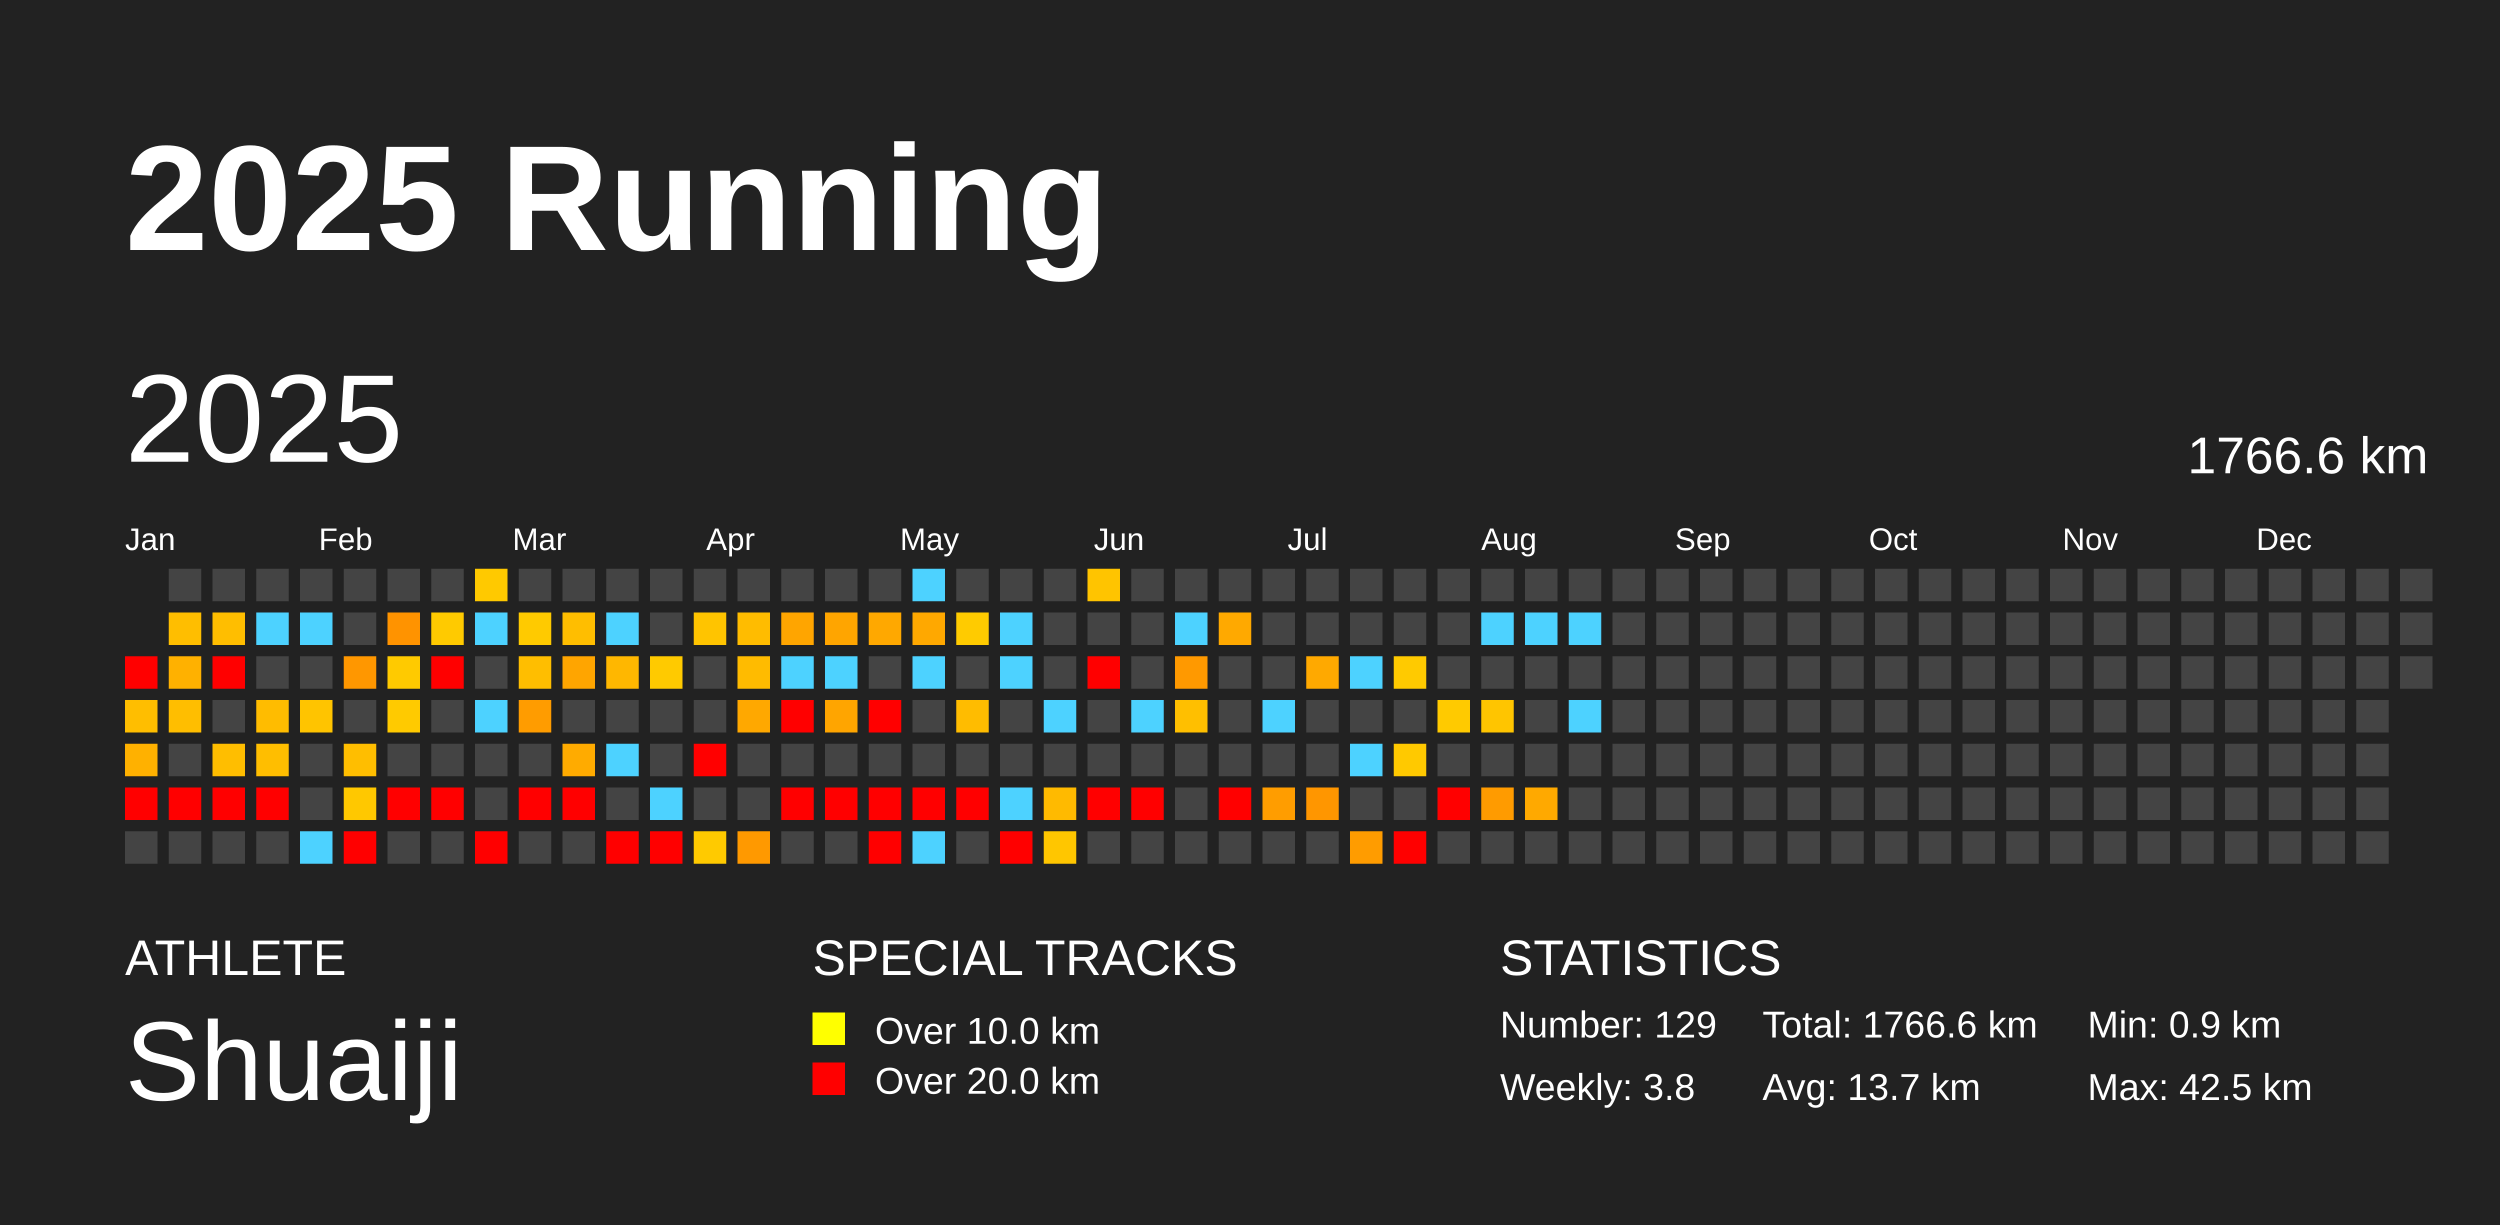
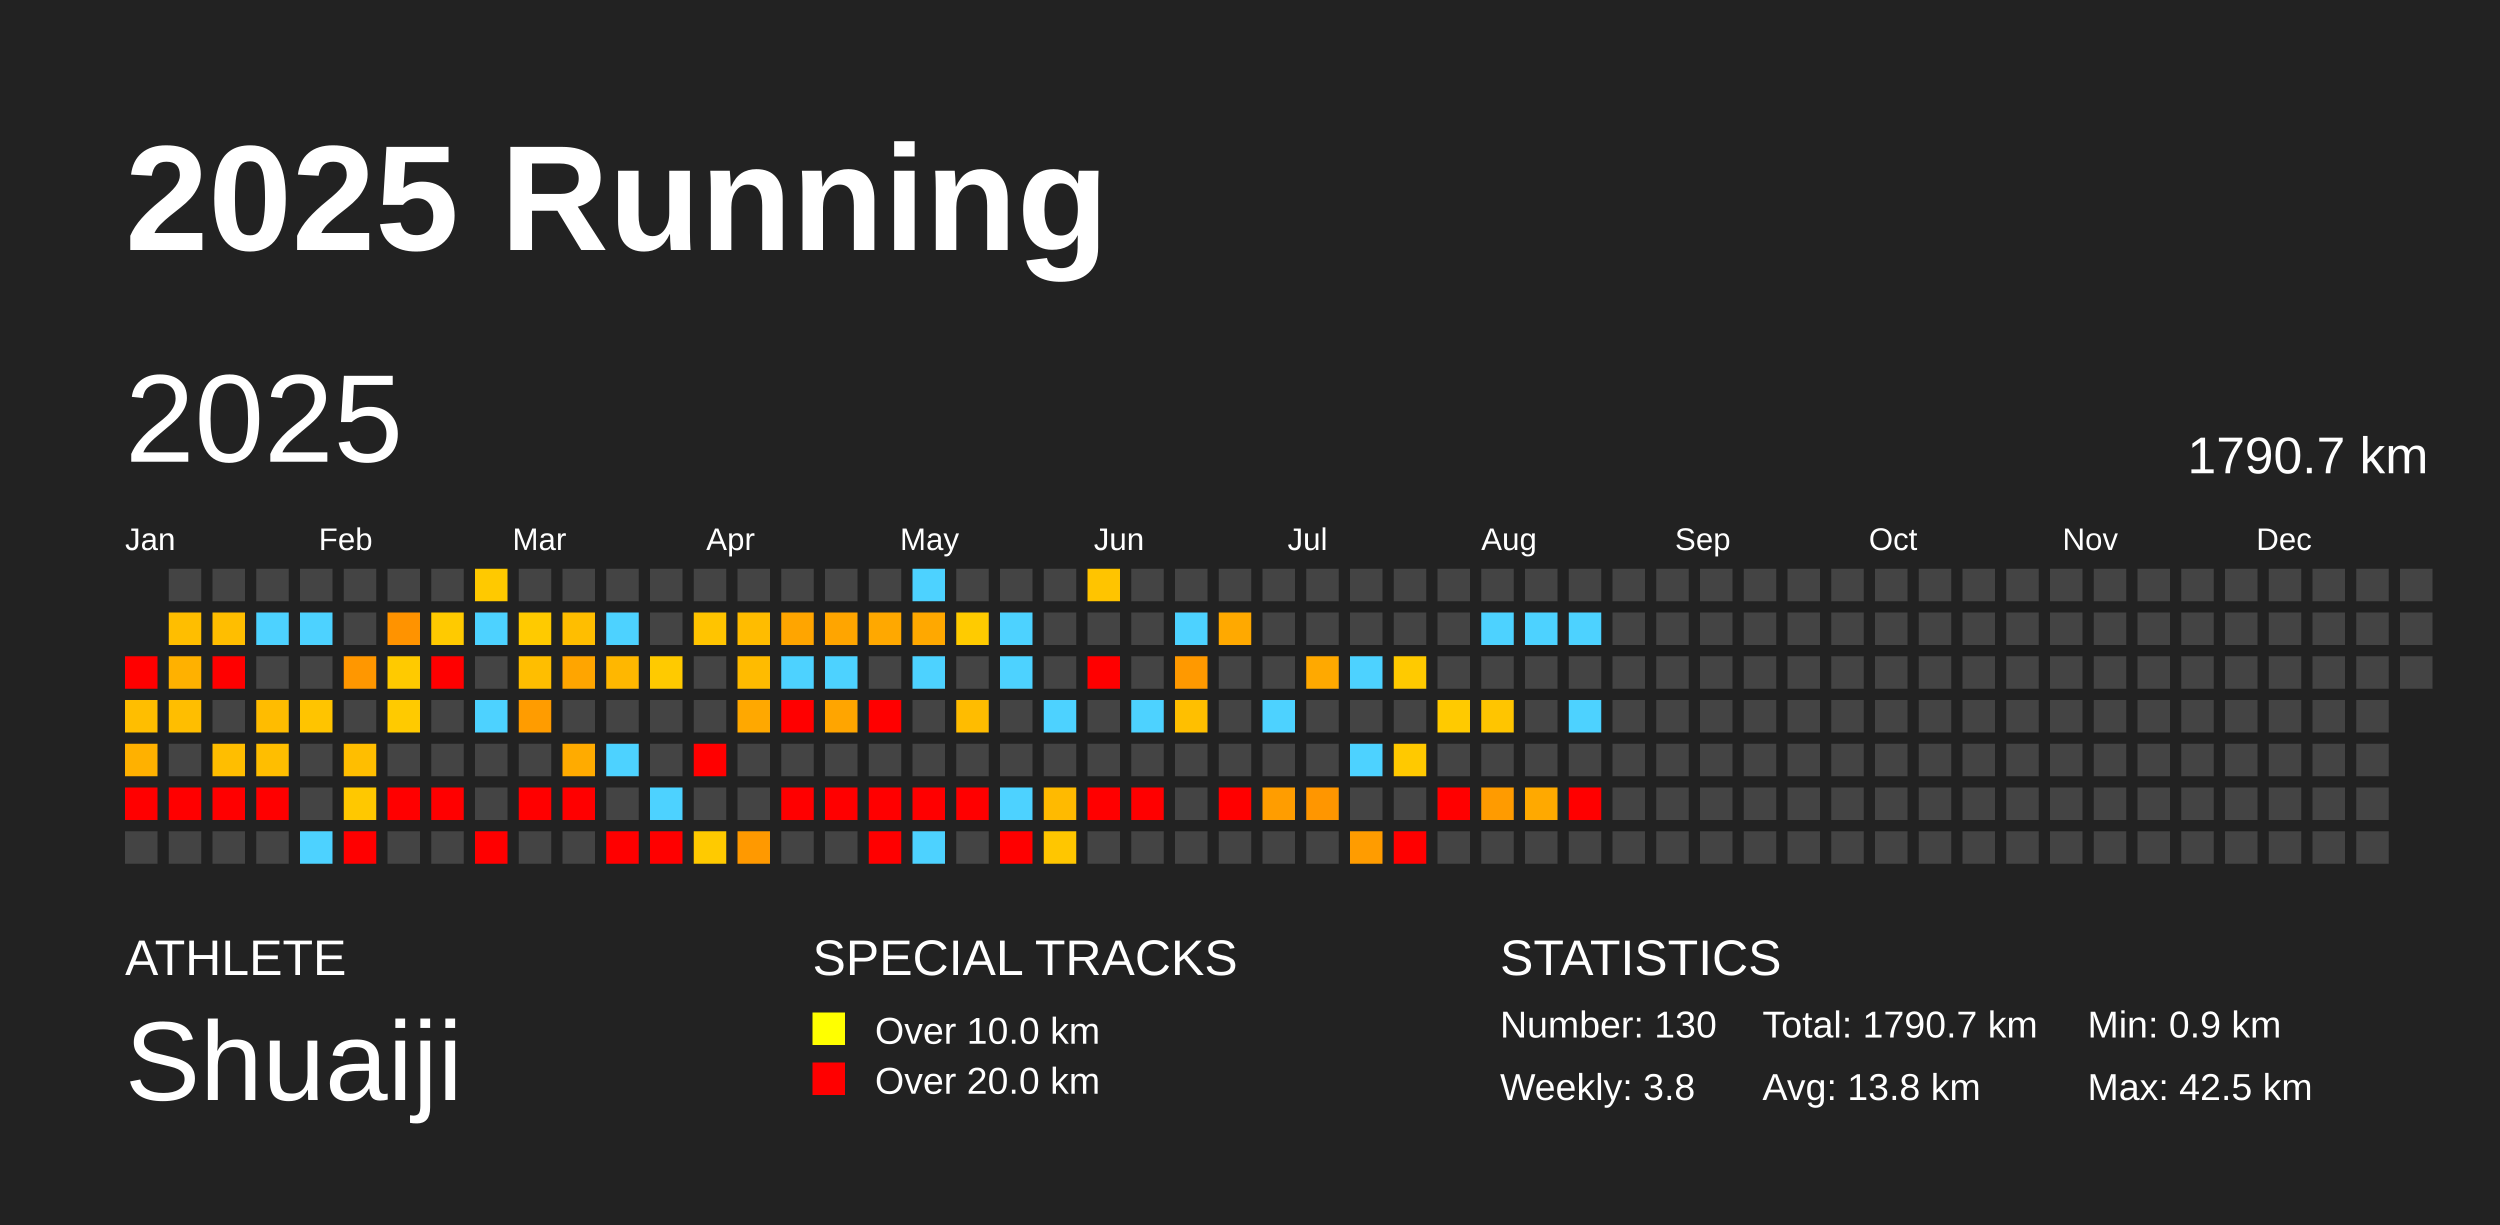
<svg xmlns="http://www.w3.org/2000/svg" baseProfile="full" height="98mm" version="1.1" viewBox="0,0,200,98" width="200mm">
  <defs />
  <rect fill="#222222" height="98" width="200" x="0" y="0" />
  <text fill="#FFFFFF" style="font-size:12px; font-family:Arial; font-weight:bold;" x="10" y="20">2025 Running</text>
  <text fill="#FFFFFF" style="font-size:4px; font-family:Arial" x="10" y="78">ATHLETE</text>
  <text fill="#FFFFFF" style="font-size:9px; font-family:Arial" x="10" y="88">Shuaiji</text>
  <text fill="#FFFFFF" style="font-size:4px; font-family:Arial" x="65" y="78">SPECIAL TRACKS</text>
  <rect fill="yellow" height="2.6" width="2.6" x="65" y="81" />
  <text fill="#FFFFFF" style="font-size:3px; font-family:Arial" x="70" y="83.5">Over 10.0 km</text>
  <rect fill="red" height="2.6" width="2.6" x="65" y="85" />
  <text fill="#FFFFFF" style="font-size:3px; font-family:Arial" x="70" y="87.5">Over 20.0 km</text>
  <text fill="#FFFFFF" style="font-size:4px; font-family:Arial" x="120" y="78">STATISTICS</text>
-   <text fill="#FFFFFF" style="font-size:3px; font-family:Arial" x="120" y="83">Number: 129</text>
+   <text fill="#FFFFFF" style="font-size:3px; font-family:Arial" x="120" y="83">Number: 130</text>
  <text fill="#FFFFFF" style="font-size:3px; font-family:Arial" x="120" y="88">Weekly: 3.8</text>
-   <text fill="#FFFFFF" style="font-size:3px; font-family:Arial" x="141" y="83">Total: 1766.6 km</text>
-   <text fill="#FFFFFF" style="font-size:3px; font-family:Arial" x="141" y="88">Avg: 13.7 km</text>
+   <text fill="#FFFFFF" style="font-size:3px; font-family:Arial" x="141" y="83">Total: 1790.7 km</text>
+   <text fill="#FFFFFF" style="font-size:3px; font-family:Arial" x="141" y="88">Avg: 13.8 km</text>
  <text fill="#FFFFFF" style="font-size:3px; font-family:Arial" x="167" y="83">Min: 0.9 km</text>
  <text fill="#FFFFFF" style="font-size:3px; font-family:Arial" x="167" y="88">Max: 42.5 km</text>
  <text dominant-baseline="hanging" fill="#FFFFFF" style="font-size:10.0px; font-family:Arial;" x="10" y="30">2025</text>
-   <text dominant-baseline="hanging" fill="#FFFFFF" style="font-size:4.125px; font-family:Arial;" x="175" y="35">1766.6 km</text>
+   <text dominant-baseline="hanging" fill="#FFFFFF" style="font-size:4.125px; font-family:Arial;" x="175" y="35">1790.7 km</text>
  <text fill="#FFFFFF" style="font-size:2.5px; font-family:Arial" x="10.0" y="44">Jan</text>
  <text fill="#FFFFFF" style="font-size:2.5px; font-family:Arial" x="25.5" y="44">Feb</text>
  <text fill="#FFFFFF" style="font-size:2.5px; font-family:Arial" x="41.0" y="44">Mar</text>
  <text fill="#FFFFFF" style="font-size:2.5px; font-family:Arial" x="56.5" y="44">Apr</text>
  <text fill="#FFFFFF" style="font-size:2.5px; font-family:Arial" x="72.0" y="44">May</text>
  <text fill="#FFFFFF" style="font-size:2.5px; font-family:Arial" x="87.5" y="44">Jun</text>
  <text fill="#FFFFFF" style="font-size:2.5px; font-family:Arial" x="103.0" y="44">Jul</text>
  <text fill="#FFFFFF" style="font-size:2.5px; font-family:Arial" x="118.5" y="44">Aug</text>
  <text fill="#FFFFFF" style="font-size:2.5px; font-family:Arial" x="134.0" y="44">Sep</text>
  <text fill="#FFFFFF" style="font-size:2.5px; font-family:Arial" x="149.5" y="44">Oct</text>
  <text fill="#FFFFFF" style="font-size:2.5px; font-family:Arial" x="165.0" y="44">Nov</text>
  <text fill="#FFFFFF" style="font-size:2.5px; font-family:Arial" x="180.5" y="44">Dec</text>
  <rect fill="red" height="2.6" width="2.6" x="10.0" y="52.5" />
  <rect fill="#ffbe00" height="2.6" width="2.6" x="10.0" y="56.0" />
  <rect fill="#ffb100" height="2.6" width="2.6" x="10.0" y="59.5" />
  <rect fill="red" height="2.6" width="2.6" x="10.0" y="63.0" />
  <rect fill="#444444" height="2.6" width="2.6" x="10.0" y="66.5" />
  <rect fill="#444444" height="2.6" width="2.6" x="13.5" y="45.5" />
  <rect fill="#ffbe00" height="2.6" width="2.6" x="13.5" y="49.0" />
  <rect fill="#ffb100" height="2.6" width="2.6" x="13.5" y="52.5" />
  <rect fill="#ffbe00" height="2.6" width="2.6" x="13.5" y="56.0" />
  <rect fill="#444444" height="2.6" width="2.6" x="13.5" y="59.5" />
  <rect fill="red" height="2.6" width="2.6" x="13.5" y="63.0" />
  <rect fill="#444444" height="2.6" width="2.6" x="13.5" y="66.5" />
  <rect fill="#444444" height="2.6" width="2.6" x="17.0" y="45.5" />
  <rect fill="#ffbe00" height="2.6" width="2.6" x="17.0" y="49.0" />
  <rect fill="red" height="2.6" width="2.6" x="17.0" y="52.5" />
  <rect fill="#444444" height="2.6" width="2.6" x="17.0" y="56.0" />
  <rect fill="#ffbe00" height="2.6" width="2.6" x="17.0" y="59.5" />
  <rect fill="red" height="2.6" width="2.6" x="17.0" y="63.0" />
  <rect fill="#444444" height="2.6" width="2.6" x="17.0" y="66.5" />
  <rect fill="#444444" height="2.6" width="2.6" x="20.5" y="45.5" />
  <rect fill="#4dd2ff" height="2.6" width="2.6" x="20.5" y="49.0" />
  <rect fill="#444444" height="2.6" width="2.6" x="20.5" y="52.5" />
  <rect fill="#ffbc00" height="2.6" width="2.6" x="20.5" y="56.0" />
  <rect fill="#ffbe00" height="2.6" width="2.6" x="20.5" y="59.5" />
  <rect fill="red" height="2.6" width="2.6" x="20.5" y="63.0" />
  <rect fill="#444444" height="2.6" width="2.6" x="20.5" y="66.5" />
  <rect fill="#444444" height="2.6" width="2.6" x="24.0" y="45.5" />
  <rect fill="#4dd2ff" height="2.6" width="2.6" x="24.0" y="49.0" />
  <rect fill="#444444" height="2.6" width="2.6" x="24.0" y="52.5" />
  <rect fill="#ffc400" height="2.6" width="2.6" x="24.0" y="56.0" />
  <rect fill="#444444" height="2.6" width="2.6" x="24.0" y="59.5" />
  <rect fill="#444444" height="2.6" width="2.6" x="24.0" y="63.0" />
  <rect fill="#4dd2ff" height="2.6" width="2.6" x="24.0" y="66.5" />
  <rect fill="#444444" height="2.6" width="2.6" x="27.5" y="45.5" />
  <rect fill="#444444" height="2.6" width="2.6" x="27.5" y="49.0" />
  <rect fill="#ff9700" height="2.6" width="2.6" x="27.5" y="52.5" />
  <rect fill="#444444" height="2.6" width="2.6" x="27.5" y="56.0" />
  <rect fill="#ffbe00" height="2.6" width="2.6" x="27.5" y="59.5" />
  <rect fill="#ffc800" height="2.6" width="2.6" x="27.5" y="63.0" />
  <rect fill="red" height="2.6" width="2.6" x="27.5" y="66.5" />
  <rect fill="#444444" height="2.6" width="2.6" x="31.0" y="45.5" />
  <rect fill="#ff9300" height="2.6" width="2.6" x="31.0" y="49.0" />
  <rect fill="#ffca00" height="2.6" width="2.6" x="31.0" y="52.5" />
  <rect fill="#ffca00" height="2.6" width="2.6" x="31.0" y="56.0" />
  <rect fill="#444444" height="2.6" width="2.6" x="31.0" y="59.5" />
  <rect fill="red" height="2.6" width="2.6" x="31.0" y="63.0" />
  <rect fill="#444444" height="2.6" width="2.6" x="31.0" y="66.5" />
  <rect fill="#444444" height="2.6" width="2.6" x="34.5" y="45.5" />
  <rect fill="#ffca00" height="2.6" width="2.6" x="34.5" y="49.0" />
  <rect fill="red" height="2.6" width="2.6" x="34.5" y="52.5" />
  <rect fill="#444444" height="2.6" width="2.6" x="34.5" y="56.0" />
  <rect fill="#444444" height="2.6" width="2.6" x="34.5" y="59.5" />
  <rect fill="red" height="2.6" width="2.6" x="34.5" y="63.0" />
  <rect fill="#444444" height="2.6" width="2.6" x="34.5" y="66.5" />
  <rect fill="#ffc900" height="2.6" width="2.6" x="38.0" y="45.5" />
  <rect fill="#4dd2ff" height="2.6" width="2.6" x="38.0" y="49.0" />
  <rect fill="#444444" height="2.6" width="2.6" x="38.0" y="52.5" />
  <rect fill="#4dd2ff" height="2.6" width="2.6" x="38.0" y="56.0" />
  <rect fill="#444444" height="2.6" width="2.6" x="38.0" y="59.5" />
  <rect fill="#444444" height="2.6" width="2.6" x="38.0" y="63.0" />
  <rect fill="red" height="2.6" width="2.6" x="38.0" y="66.5" />
  <rect fill="#444444" height="2.6" width="2.6" x="41.5" y="45.5" />
  <rect fill="#ffca00" height="2.6" width="2.6" x="41.5" y="49.0" />
  <rect fill="#ffbe00" height="2.6" width="2.6" x="41.5" y="52.5" />
  <rect fill="#ff9c00" height="2.6" width="2.6" x="41.5" y="56.0" />
  <rect fill="#444444" height="2.6" width="2.6" x="41.5" y="59.5" />
  <rect fill="red" height="2.6" width="2.6" x="41.5" y="63.0" />
  <rect fill="#444444" height="2.6" width="2.6" x="41.5" y="66.5" />
  <rect fill="#444444" height="2.6" width="2.6" x="45.0" y="45.5" />
  <rect fill="#ffbe00" height="2.6" width="2.6" x="45.0" y="49.0" />
  <rect fill="#ffa500" height="2.6" width="2.6" x="45.0" y="52.5" />
  <rect fill="#444444" height="2.6" width="2.6" x="45.0" y="56.0" />
  <rect fill="#ffab00" height="2.6" width="2.6" x="45.0" y="59.5" />
  <rect fill="red" height="2.6" width="2.6" x="45.0" y="63.0" />
  <rect fill="#444444" height="2.6" width="2.6" x="45.0" y="66.5" />
  <rect fill="#444444" height="2.6" width="2.6" x="48.5" y="45.5" />
  <rect fill="#4dd2ff" height="2.6" width="2.6" x="48.5" y="49.0" />
  <rect fill="#ffb700" height="2.6" width="2.6" x="48.5" y="52.5" />
  <rect fill="#444444" height="2.6" width="2.6" x="48.5" y="56.0" />
  <rect fill="#4dd2ff" height="2.6" width="2.6" x="48.5" y="59.5" />
  <rect fill="#444444" height="2.6" width="2.6" x="48.5" y="63.0" />
  <rect fill="red" height="2.6" width="2.6" x="48.5" y="66.5" />
  <rect fill="#444444" height="2.6" width="2.6" x="52.0" y="45.5" />
  <rect fill="#444444" height="2.6" width="2.6" x="52.0" y="49.0" />
  <rect fill="#ffca00" height="2.6" width="2.6" x="52.0" y="52.5" />
  <rect fill="#444444" height="2.6" width="2.6" x="52.0" y="56.0" />
  <rect fill="#444444" height="2.6" width="2.6" x="52.0" y="59.5" />
  <rect fill="#4dd2ff" height="2.6" width="2.6" x="52.0" y="63.0" />
  <rect fill="red" height="2.6" width="2.6" x="52.0" y="66.5" />
  <rect fill="#444444" height="2.6" width="2.6" x="55.5" y="45.5" />
  <rect fill="#ffc400" height="2.6" width="2.6" x="55.5" y="49.0" />
  <rect fill="#444444" height="2.6" width="2.6" x="55.5" y="52.5" />
  <rect fill="#444444" height="2.6" width="2.6" x="55.5" y="56.0" />
  <rect fill="red" height="2.6" width="2.6" x="55.5" y="59.5" />
  <rect fill="#444444" height="2.6" width="2.6" x="55.5" y="63.0" />
  <rect fill="#ffca00" height="2.6" width="2.6" x="55.5" y="66.5" />
  <rect fill="#444444" height="2.6" width="2.6" x="59.0" y="45.5" />
  <rect fill="#ffbc00" height="2.6" width="2.6" x="59.0" y="49.0" />
  <rect fill="#ffbb00" height="2.6" width="2.6" x="59.0" y="52.5" />
  <rect fill="#ffa800" height="2.6" width="2.6" x="59.0" y="56.0" />
  <rect fill="#444444" height="2.6" width="2.6" x="59.0" y="59.5" />
  <rect fill="#444444" height="2.6" width="2.6" x="59.0" y="63.0" />
  <rect fill="#ff9900" height="2.6" width="2.6" x="59.0" y="66.5" />
  <rect fill="#444444" height="2.6" width="2.6" x="62.5" y="45.5" />
  <rect fill="#ffa500" height="2.6" width="2.6" x="62.5" y="49.0" />
  <rect fill="#4dd2ff" height="2.6" width="2.6" x="62.5" y="52.5" />
  <rect fill="red" height="2.6" width="2.6" x="62.5" y="56.0" />
  <rect fill="#444444" height="2.6" width="2.6" x="62.5" y="59.5" />
  <rect fill="red" height="2.6" width="2.6" x="62.5" y="63.0" />
  <rect fill="#444444" height="2.6" width="2.6" x="62.5" y="66.5" />
  <rect fill="#444444" height="2.6" width="2.6" x="66.0" y="45.5" />
  <rect fill="#ffa500" height="2.6" width="2.6" x="66.0" y="49.0" />
  <rect fill="#4dd2ff" height="2.6" width="2.6" x="66.0" y="52.5" />
  <rect fill="#ffa500" height="2.6" width="2.6" x="66.0" y="56.0" />
  <rect fill="#444444" height="2.6" width="2.6" x="66.0" y="59.5" />
  <rect fill="red" height="2.6" width="2.6" x="66.0" y="63.0" />
  <rect fill="#444444" height="2.6" width="2.6" x="66.0" y="66.5" />
  <rect fill="#444444" height="2.6" width="2.6" x="69.5" y="45.5" />
  <rect fill="#ffa800" height="2.6" width="2.6" x="69.5" y="49.0" />
  <rect fill="#444444" height="2.6" width="2.6" x="69.5" y="52.5" />
  <rect fill="red" height="2.6" width="2.6" x="69.5" y="56.0" />
  <rect fill="#444444" height="2.6" width="2.6" x="69.5" y="59.5" />
  <rect fill="red" height="2.6" width="2.6" x="69.5" y="63.0" />
  <rect fill="red" height="2.6" width="2.6" x="69.5" y="66.5" />
  <rect fill="#4dd2ff" height="2.6" width="2.6" x="73.0" y="45.5" />
  <rect fill="#ffa800" height="2.6" width="2.6" x="73.0" y="49.0" />
  <rect fill="#4dd2ff" height="2.6" width="2.6" x="73.0" y="52.5" />
  <rect fill="#444444" height="2.6" width="2.6" x="73.0" y="56.0" />
  <rect fill="#444444" height="2.6" width="2.6" x="73.0" y="59.5" />
  <rect fill="red" height="2.6" width="2.6" x="73.0" y="63.0" />
  <rect fill="#4dd2ff" height="2.6" width="2.6" x="73.0" y="66.5" />
  <rect fill="#444444" height="2.6" width="2.6" x="76.5" y="45.5" />
  <rect fill="#ffcb00" height="2.6" width="2.6" x="76.5" y="49.0" />
  <rect fill="#444444" height="2.6" width="2.6" x="76.5" y="52.5" />
  <rect fill="#ffbc00" height="2.6" width="2.6" x="76.5" y="56.0" />
  <rect fill="#444444" height="2.6" width="2.6" x="76.5" y="59.5" />
  <rect fill="red" height="2.6" width="2.6" x="76.5" y="63.0" />
  <rect fill="#444444" height="2.6" width="2.6" x="76.5" y="66.5" />
  <rect fill="#444444" height="2.6" width="2.6" x="80.0" y="45.5" />
  <rect fill="#4dd2ff" height="2.6" width="2.6" x="80.0" y="49.0" />
  <rect fill="#4dd2ff" height="2.6" width="2.6" x="80.0" y="52.5" />
  <rect fill="#444444" height="2.6" width="2.6" x="80.0" y="56.0" />
  <rect fill="#444444" height="2.6" width="2.6" x="80.0" y="59.5" />
  <rect fill="#4dd2ff" height="2.6" width="2.6" x="80.0" y="63.0" />
  <rect fill="red" height="2.6" width="2.6" x="80.0" y="66.5" />
  <rect fill="#444444" height="2.6" width="2.6" x="83.5" y="45.5" />
  <rect fill="#444444" height="2.6" width="2.6" x="83.5" y="49.0" />
  <rect fill="#444444" height="2.6" width="2.6" x="83.5" y="52.5" />
  <rect fill="#4dd2ff" height="2.6" width="2.6" x="83.5" y="56.0" />
  <rect fill="#444444" height="2.6" width="2.6" x="83.5" y="59.5" />
  <rect fill="#ffba00" height="2.6" width="2.6" x="83.5" y="63.0" />
  <rect fill="#ffc600" height="2.6" width="2.6" x="83.5" y="66.5" />
  <rect fill="#ffc400" height="2.6" width="2.6" x="87.0" y="45.5" />
  <rect fill="#444444" height="2.6" width="2.6" x="87.0" y="49.0" />
  <rect fill="red" height="2.6" width="2.6" x="87.0" y="52.5" />
  <rect fill="#444444" height="2.6" width="2.6" x="87.0" y="56.0" />
  <rect fill="#444444" height="2.6" width="2.6" x="87.0" y="59.5" />
  <rect fill="red" height="2.6" width="2.6" x="87.0" y="63.0" />
  <rect fill="#444444" height="2.6" width="2.6" x="87.0" y="66.5" />
  <rect fill="#444444" height="2.6" width="2.6" x="90.5" y="45.5" />
  <rect fill="#444444" height="2.6" width="2.6" x="90.5" y="49.0" />
  <rect fill="#444444" height="2.6" width="2.6" x="90.5" y="52.5" />
  <rect fill="#4dd2ff" height="2.6" width="2.6" x="90.5" y="56.0" />
  <rect fill="#444444" height="2.6" width="2.6" x="90.5" y="59.5" />
  <rect fill="red" height="2.6" width="2.6" x="90.5" y="63.0" />
  <rect fill="#444444" height="2.6" width="2.6" x="90.5" y="66.5" />
  <rect fill="#444444" height="2.6" width="2.6" x="94.0" y="45.5" />
  <rect fill="#4dd2ff" height="2.6" width="2.6" x="94.0" y="49.0" />
  <rect fill="#ff9900" height="2.6" width="2.6" x="94.0" y="52.5" />
  <rect fill="#ffbf00" height="2.6" width="2.6" x="94.0" y="56.0" />
  <rect fill="#444444" height="2.6" width="2.6" x="94.0" y="59.5" />
  <rect fill="#444444" height="2.6" width="2.6" x="94.0" y="63.0" />
  <rect fill="#444444" height="2.6" width="2.6" x="94.0" y="66.5" />
  <rect fill="#444444" height="2.6" width="2.6" x="97.5" y="45.5" />
  <rect fill="#ffa900" height="2.6" width="2.6" x="97.5" y="49.0" />
  <rect fill="#444444" height="2.6" width="2.6" x="97.5" y="52.5" />
  <rect fill="#444444" height="2.6" width="2.6" x="97.5" y="56.0" />
  <rect fill="#444444" height="2.6" width="2.6" x="97.5" y="59.5" />
  <rect fill="red" height="2.6" width="2.6" x="97.5" y="63.0" />
  <rect fill="#444444" height="2.6" width="2.6" x="97.5" y="66.5" />
  <rect fill="#444444" height="2.6" width="2.6" x="101.0" y="45.5" />
  <rect fill="#444444" height="2.6" width="2.6" x="101.0" y="49.0" />
  <rect fill="#444444" height="2.6" width="2.6" x="101.0" y="52.5" />
  <rect fill="#4dd2ff" height="2.6" width="2.6" x="101.0" y="56.0" />
  <rect fill="#444444" height="2.6" width="2.6" x="101.0" y="59.5" />
  <rect fill="#ff9d00" height="2.6" width="2.6" x="101.0" y="63.0" />
  <rect fill="#444444" height="2.6" width="2.6" x="101.0" y="66.5" />
  <rect fill="#444444" height="2.6" width="2.6" x="104.5" y="45.5" />
  <rect fill="#444444" height="2.6" width="2.6" x="104.5" y="49.0" />
  <rect fill="#ffa900" height="2.6" width="2.6" x="104.5" y="52.5" />
  <rect fill="#444444" height="2.6" width="2.6" x="104.5" y="56.0" />
  <rect fill="#444444" height="2.6" width="2.6" x="104.5" y="59.5" />
  <rect fill="#ff9600" height="2.6" width="2.6" x="104.5" y="63.0" />
  <rect fill="#444444" height="2.6" width="2.6" x="104.5" y="66.5" />
  <rect fill="#444444" height="2.6" width="2.6" x="108.0" y="45.5" />
  <rect fill="#444444" height="2.6" width="2.6" x="108.0" y="49.0" />
  <rect fill="#4dd2ff" height="2.6" width="2.6" x="108.0" y="52.5" />
  <rect fill="#444444" height="2.6" width="2.6" x="108.0" y="56.0" />
  <rect fill="#4dd2ff" height="2.6" width="2.6" x="108.0" y="59.5" />
  <rect fill="#444444" height="2.6" width="2.6" x="108.0" y="63.0" />
  <rect fill="#ff9c00" height="2.6" width="2.6" x="108.0" y="66.5" />
  <rect fill="#444444" height="2.6" width="2.6" x="111.5" y="45.5" />
  <rect fill="#444444" height="2.6" width="2.6" x="111.5" y="49.0" />
  <rect fill="#ffca00" height="2.6" width="2.6" x="111.5" y="52.5" />
  <rect fill="#444444" height="2.6" width="2.6" x="111.5" y="56.0" />
  <rect fill="#ffc900" height="2.6" width="2.6" x="111.5" y="59.5" />
  <rect fill="#444444" height="2.6" width="2.6" x="111.5" y="63.0" />
  <rect fill="red" height="2.6" width="2.6" x="111.5" y="66.5" />
  <rect fill="#444444" height="2.6" width="2.6" x="115.0" y="45.5" />
  <rect fill="#444444" height="2.6" width="2.6" x="115.0" y="49.0" />
  <rect fill="#444444" height="2.6" width="2.6" x="115.0" y="52.5" />
  <rect fill="#ffca00" height="2.6" width="2.6" x="115.0" y="56.0" />
  <rect fill="#444444" height="2.6" width="2.6" x="115.0" y="59.5" />
  <rect fill="red" height="2.6" width="2.6" x="115.0" y="63.0" />
  <rect fill="#444444" height="2.6" width="2.6" x="115.0" y="66.5" />
  <rect fill="#444444" height="2.6" width="2.6" x="118.5" y="45.5" />
  <rect fill="#4dd2ff" height="2.6" width="2.6" x="118.5" y="49.0" />
  <rect fill="#444444" height="2.6" width="2.6" x="118.5" y="52.5" />
  <rect fill="#ffc500" height="2.6" width="2.6" x="118.5" y="56.0" />
  <rect fill="#444444" height="2.6" width="2.6" x="118.5" y="59.5" />
  <rect fill="#ff9b00" height="2.6" width="2.6" x="118.5" y="63.0" />
  <rect fill="#444444" height="2.6" width="2.6" x="118.5" y="66.5" />
  <rect fill="#444444" height="2.6" width="2.6" x="122.0" y="45.5" />
  <rect fill="#4dd2ff" height="2.6" width="2.6" x="122.0" y="49.0" />
  <rect fill="#444444" height="2.6" width="2.6" x="122.0" y="52.5" />
  <rect fill="#444444" height="2.6" width="2.6" x="122.0" y="56.0" />
  <rect fill="#444444" height="2.6" width="2.6" x="122.0" y="59.5" />
  <rect fill="#ffa900" height="2.6" width="2.6" x="122.0" y="63.0" />
  <rect fill="#444444" height="2.6" width="2.6" x="122.0" y="66.5" />
  <rect fill="#444444" height="2.6" width="2.6" x="125.5" y="45.5" />
  <rect fill="#4dd2ff" height="2.6" width="2.6" x="125.5" y="49.0" />
  <rect fill="#444444" height="2.6" width="2.6" x="125.5" y="52.5" />
  <rect fill="#4dd2ff" height="2.6" width="2.6" x="125.5" y="56.0" />
  <rect fill="#444444" height="2.6" width="2.6" x="125.5" y="59.5" />
-   <rect fill="#444444" height="2.6" width="2.6" x="125.5" y="63.0" />
+   <rect fill="red" height="2.6" width="2.6" x="125.5" y="63.0" />
  <rect fill="#444444" height="2.6" width="2.6" x="125.5" y="66.5" />
  <rect fill="#444444" height="2.6" width="2.6" x="129.0" y="45.5" />
  <rect fill="#444444" height="2.6" width="2.6" x="129.0" y="49.0" />
  <rect fill="#444444" height="2.6" width="2.6" x="129.0" y="52.5" />
  <rect fill="#444444" height="2.6" width="2.6" x="129.0" y="56.0" />
  <rect fill="#444444" height="2.6" width="2.6" x="129.0" y="59.5" />
  <rect fill="#444444" height="2.6" width="2.6" x="129.0" y="63.0" />
  <rect fill="#444444" height="2.6" width="2.6" x="129.0" y="66.5" />
  <rect fill="#444444" height="2.6" width="2.6" x="132.5" y="45.5" />
  <rect fill="#444444" height="2.6" width="2.6" x="132.5" y="49.0" />
  <rect fill="#444444" height="2.6" width="2.6" x="132.5" y="52.5" />
  <rect fill="#444444" height="2.6" width="2.6" x="132.5" y="56.0" />
  <rect fill="#444444" height="2.6" width="2.6" x="132.5" y="59.5" />
  <rect fill="#444444" height="2.6" width="2.6" x="132.5" y="63.0" />
  <rect fill="#444444" height="2.6" width="2.6" x="132.5" y="66.5" />
  <rect fill="#444444" height="2.6" width="2.6" x="136.0" y="45.5" />
  <rect fill="#444444" height="2.6" width="2.6" x="136.0" y="49.0" />
  <rect fill="#444444" height="2.6" width="2.6" x="136.0" y="52.5" />
  <rect fill="#444444" height="2.6" width="2.6" x="136.0" y="56.0" />
  <rect fill="#444444" height="2.6" width="2.6" x="136.0" y="59.5" />
  <rect fill="#444444" height="2.6" width="2.6" x="136.0" y="63.0" />
  <rect fill="#444444" height="2.6" width="2.6" x="136.0" y="66.5" />
  <rect fill="#444444" height="2.6" width="2.6" x="139.5" y="45.5" />
  <rect fill="#444444" height="2.6" width="2.6" x="139.5" y="49.0" />
  <rect fill="#444444" height="2.6" width="2.6" x="139.5" y="52.5" />
  <rect fill="#444444" height="2.6" width="2.6" x="139.5" y="56.0" />
  <rect fill="#444444" height="2.6" width="2.6" x="139.5" y="59.5" />
  <rect fill="#444444" height="2.6" width="2.6" x="139.5" y="63.0" />
  <rect fill="#444444" height="2.6" width="2.6" x="139.5" y="66.5" />
  <rect fill="#444444" height="2.6" width="2.6" x="143.0" y="45.5" />
  <rect fill="#444444" height="2.6" width="2.6" x="143.0" y="49.0" />
  <rect fill="#444444" height="2.6" width="2.6" x="143.0" y="52.5" />
  <rect fill="#444444" height="2.6" width="2.6" x="143.0" y="56.0" />
  <rect fill="#444444" height="2.6" width="2.6" x="143.0" y="59.5" />
  <rect fill="#444444" height="2.6" width="2.6" x="143.0" y="63.0" />
  <rect fill="#444444" height="2.6" width="2.6" x="143.0" y="66.5" />
  <rect fill="#444444" height="2.6" width="2.6" x="146.5" y="45.5" />
  <rect fill="#444444" height="2.6" width="2.6" x="146.5" y="49.0" />
  <rect fill="#444444" height="2.6" width="2.6" x="146.5" y="52.5" />
  <rect fill="#444444" height="2.6" width="2.6" x="146.5" y="56.0" />
  <rect fill="#444444" height="2.6" width="2.6" x="146.5" y="59.5" />
  <rect fill="#444444" height="2.6" width="2.6" x="146.5" y="63.0" />
  <rect fill="#444444" height="2.6" width="2.6" x="146.5" y="66.5" />
  <rect fill="#444444" height="2.6" width="2.6" x="150.0" y="45.5" />
  <rect fill="#444444" height="2.6" width="2.6" x="150.0" y="49.0" />
  <rect fill="#444444" height="2.6" width="2.6" x="150.0" y="52.5" />
  <rect fill="#444444" height="2.6" width="2.6" x="150.0" y="56.0" />
  <rect fill="#444444" height="2.6" width="2.6" x="150.0" y="59.5" />
  <rect fill="#444444" height="2.6" width="2.6" x="150.0" y="63.0" />
  <rect fill="#444444" height="2.6" width="2.6" x="150.0" y="66.5" />
  <rect fill="#444444" height="2.6" width="2.6" x="153.5" y="45.5" />
  <rect fill="#444444" height="2.6" width="2.6" x="153.5" y="49.0" />
  <rect fill="#444444" height="2.6" width="2.6" x="153.5" y="52.5" />
  <rect fill="#444444" height="2.6" width="2.6" x="153.5" y="56.0" />
  <rect fill="#444444" height="2.6" width="2.6" x="153.5" y="59.5" />
  <rect fill="#444444" height="2.6" width="2.6" x="153.5" y="63.0" />
  <rect fill="#444444" height="2.6" width="2.6" x="153.5" y="66.5" />
  <rect fill="#444444" height="2.6" width="2.6" x="157.0" y="45.5" />
  <rect fill="#444444" height="2.6" width="2.6" x="157.0" y="49.0" />
  <rect fill="#444444" height="2.6" width="2.6" x="157.0" y="52.5" />
  <rect fill="#444444" height="2.6" width="2.6" x="157.0" y="56.0" />
  <rect fill="#444444" height="2.6" width="2.6" x="157.0" y="59.5" />
  <rect fill="#444444" height="2.6" width="2.6" x="157.0" y="63.0" />
  <rect fill="#444444" height="2.6" width="2.6" x="157.0" y="66.5" />
  <rect fill="#444444" height="2.6" width="2.6" x="160.5" y="45.5" />
  <rect fill="#444444" height="2.6" width="2.6" x="160.5" y="49.0" />
  <rect fill="#444444" height="2.6" width="2.6" x="160.5" y="52.5" />
  <rect fill="#444444" height="2.6" width="2.6" x="160.5" y="56.0" />
  <rect fill="#444444" height="2.6" width="2.6" x="160.5" y="59.5" />
  <rect fill="#444444" height="2.6" width="2.6" x="160.5" y="63.0" />
  <rect fill="#444444" height="2.6" width="2.6" x="160.5" y="66.5" />
  <rect fill="#444444" height="2.6" width="2.6" x="164.0" y="45.5" />
  <rect fill="#444444" height="2.6" width="2.6" x="164.0" y="49.0" />
  <rect fill="#444444" height="2.6" width="2.6" x="164.0" y="52.5" />
  <rect fill="#444444" height="2.6" width="2.6" x="164.0" y="56.0" />
  <rect fill="#444444" height="2.6" width="2.6" x="164.0" y="59.5" />
  <rect fill="#444444" height="2.6" width="2.6" x="164.0" y="63.0" />
  <rect fill="#444444" height="2.6" width="2.6" x="164.0" y="66.5" />
  <rect fill="#444444" height="2.6" width="2.6" x="167.5" y="45.5" />
  <rect fill="#444444" height="2.6" width="2.6" x="167.5" y="49.0" />
  <rect fill="#444444" height="2.6" width="2.6" x="167.5" y="52.5" />
  <rect fill="#444444" height="2.6" width="2.6" x="167.5" y="56.0" />
  <rect fill="#444444" height="2.6" width="2.6" x="167.5" y="59.5" />
  <rect fill="#444444" height="2.6" width="2.6" x="167.5" y="63.0" />
  <rect fill="#444444" height="2.6" width="2.6" x="167.5" y="66.5" />
  <rect fill="#444444" height="2.6" width="2.6" x="171.0" y="45.5" />
  <rect fill="#444444" height="2.6" width="2.6" x="171.0" y="49.0" />
  <rect fill="#444444" height="2.6" width="2.6" x="171.0" y="52.5" />
  <rect fill="#444444" height="2.6" width="2.6" x="171.0" y="56.0" />
  <rect fill="#444444" height="2.6" width="2.6" x="171.0" y="59.5" />
  <rect fill="#444444" height="2.6" width="2.6" x="171.0" y="63.0" />
  <rect fill="#444444" height="2.6" width="2.6" x="171.0" y="66.5" />
  <rect fill="#444444" height="2.6" width="2.6" x="174.5" y="45.5" />
  <rect fill="#444444" height="2.6" width="2.6" x="174.5" y="49.0" />
  <rect fill="#444444" height="2.6" width="2.6" x="174.5" y="52.5" />
  <rect fill="#444444" height="2.6" width="2.6" x="174.5" y="56.0" />
  <rect fill="#444444" height="2.6" width="2.6" x="174.5" y="59.5" />
  <rect fill="#444444" height="2.6" width="2.6" x="174.5" y="63.0" />
  <rect fill="#444444" height="2.6" width="2.6" x="174.5" y="66.5" />
  <rect fill="#444444" height="2.6" width="2.6" x="178.0" y="45.5" />
  <rect fill="#444444" height="2.6" width="2.6" x="178.0" y="49.0" />
  <rect fill="#444444" height="2.6" width="2.6" x="178.0" y="52.5" />
  <rect fill="#444444" height="2.6" width="2.6" x="178.0" y="56.0" />
  <rect fill="#444444" height="2.6" width="2.6" x="178.0" y="59.5" />
  <rect fill="#444444" height="2.6" width="2.6" x="178.0" y="63.0" />
  <rect fill="#444444" height="2.6" width="2.6" x="178.0" y="66.5" />
  <rect fill="#444444" height="2.6" width="2.6" x="181.5" y="45.5" />
  <rect fill="#444444" height="2.6" width="2.6" x="181.5" y="49.0" />
  <rect fill="#444444" height="2.6" width="2.6" x="181.5" y="52.5" />
  <rect fill="#444444" height="2.6" width="2.6" x="181.5" y="56.0" />
  <rect fill="#444444" height="2.6" width="2.6" x="181.5" y="59.5" />
  <rect fill="#444444" height="2.6" width="2.6" x="181.5" y="63.0" />
  <rect fill="#444444" height="2.6" width="2.6" x="181.5" y="66.5" />
  <rect fill="#444444" height="2.6" width="2.6" x="185.0" y="45.5" />
  <rect fill="#444444" height="2.6" width="2.6" x="185.0" y="49.0" />
  <rect fill="#444444" height="2.6" width="2.6" x="185.0" y="52.5" />
  <rect fill="#444444" height="2.6" width="2.6" x="185.0" y="56.0" />
  <rect fill="#444444" height="2.6" width="2.6" x="185.0" y="59.5" />
  <rect fill="#444444" height="2.6" width="2.6" x="185.0" y="63.0" />
  <rect fill="#444444" height="2.6" width="2.6" x="185.0" y="66.5" />
  <rect fill="#444444" height="2.6" width="2.6" x="188.5" y="45.5" />
  <rect fill="#444444" height="2.6" width="2.6" x="188.5" y="49.0" />
  <rect fill="#444444" height="2.6" width="2.6" x="188.5" y="52.5" />
  <rect fill="#444444" height="2.6" width="2.6" x="188.5" y="56.0" />
  <rect fill="#444444" height="2.6" width="2.6" x="188.5" y="59.5" />
  <rect fill="#444444" height="2.6" width="2.6" x="188.5" y="63.0" />
  <rect fill="#444444" height="2.6" width="2.6" x="188.5" y="66.5" />
  <rect fill="#444444" height="2.6" width="2.6" x="192.0" y="45.5" />
  <rect fill="#444444" height="2.6" width="2.6" x="192.0" y="49.0" />
  <rect fill="#444444" height="2.6" width="2.6" x="192.0" y="52.5" />
</svg>
